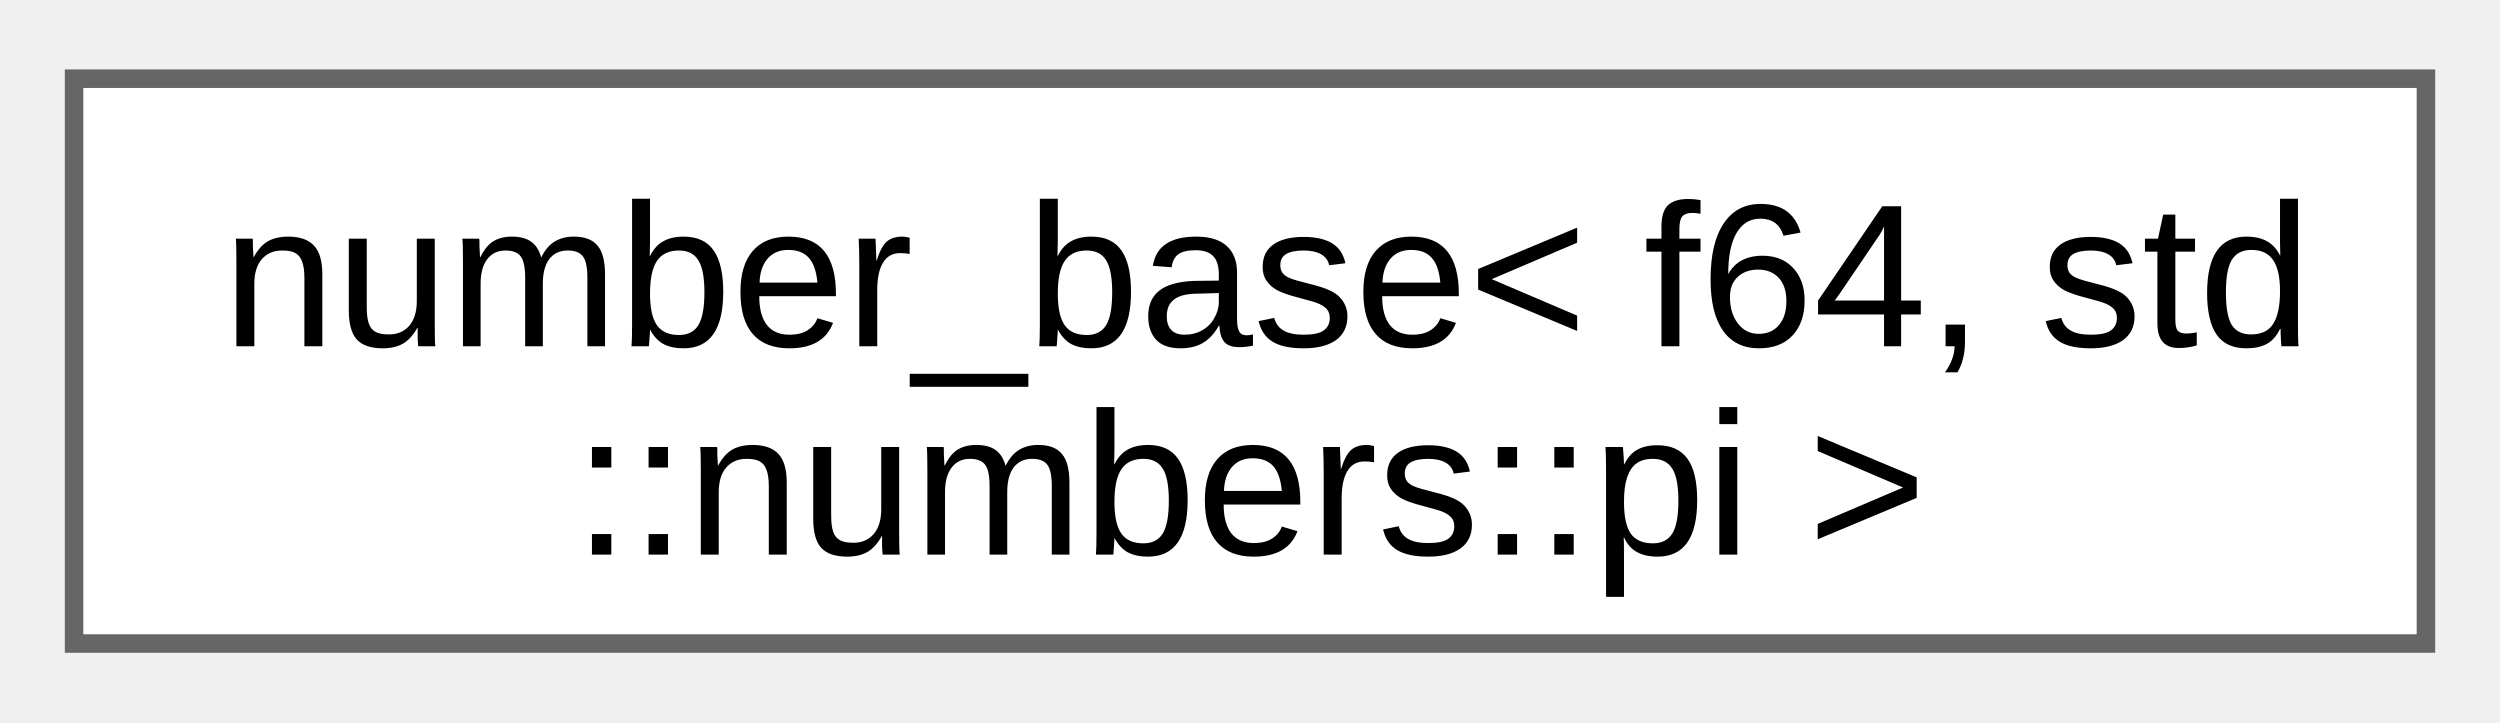
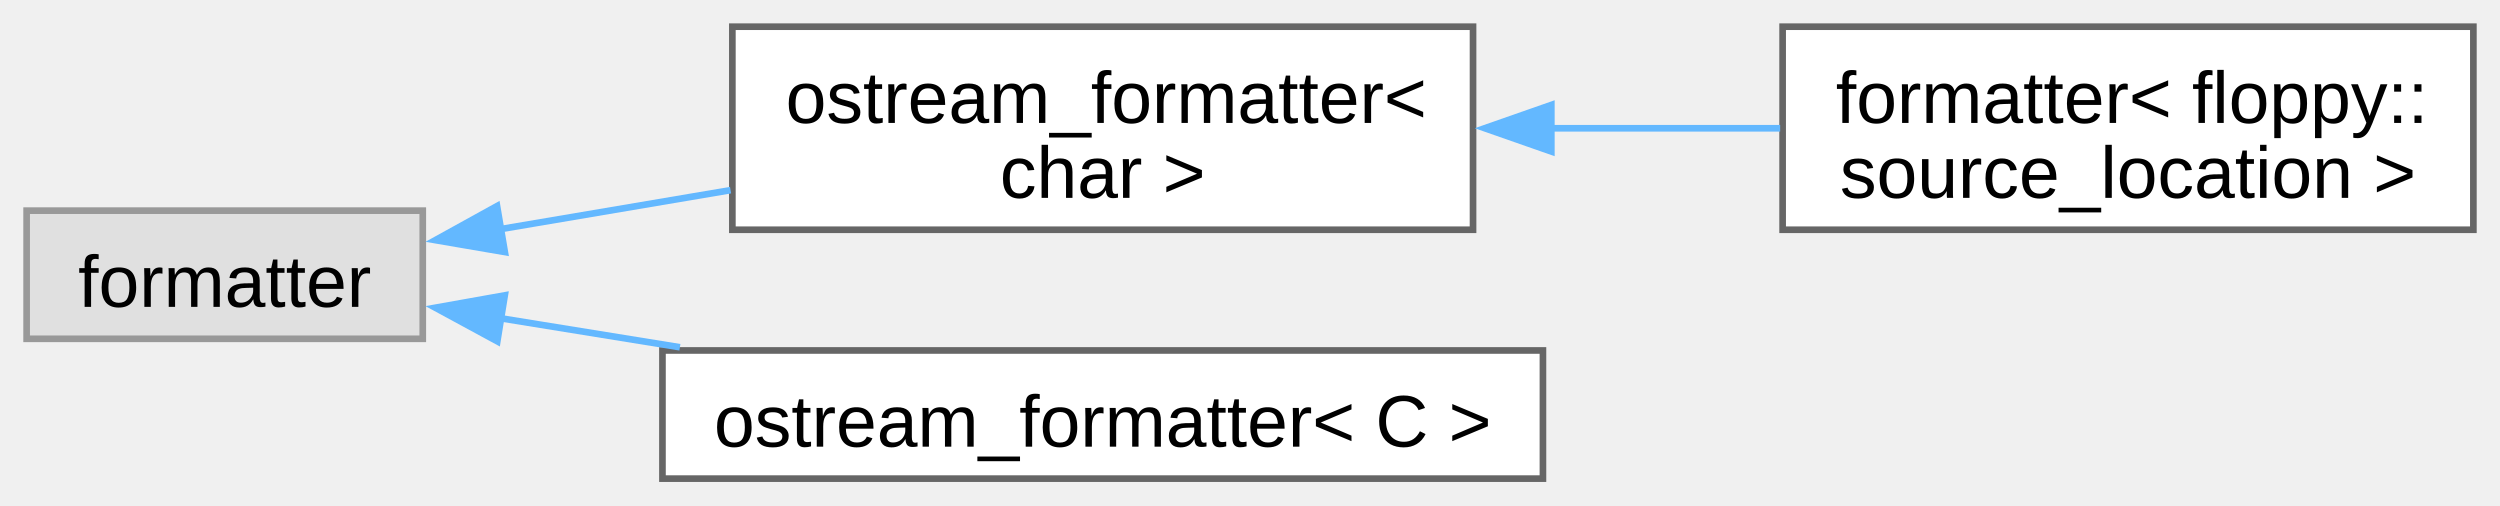
- <svg xmlns="http://www.w3.org/2000/svg" xmlns:xlink="http://www.w3.org/1999/xlink" width="135pt" height="39pt" viewBox="0.00 0.00 135.00 38.50">
-   <g id="graph0" class="graph" transform="scale(1 1) rotate(0) translate(4 34.5)">
+ <svg xmlns="http://www.w3.org/2000/svg" xmlns:xlink="http://www.w3.org/1999/xlink" width="376pt" height="76pt" viewBox="0.00 0.00 375.50 75.88">
+   <g id="graph0" class="graph" transform="scale(1 1) rotate(0) translate(4 71.88)">
    <g id="Node000000" class="node">
      <g id="a_Node000000">
-         <a xlink:href="d9/d04/structfloppy_1_1math_1_1numbers_1_1detail_1_1number__base.html" target="_top" xlink:title=" ">
-           <polygon fill="white" stroke="#666666" points="127,-30.5 0,-30.5 0,0 127,0 127,-30.5" />
-           <text text-anchor="start" x="8" y="-16.05" font-family="Arial" font-size="11.00">number_base&lt; f64, std</text>
-           <text text-anchor="middle" x="63.5" y="-4.8" font-family="Arial" font-size="11.00">::numbers::pi &gt;</text>
+         <a xlink:title=" ">
+           <polygon fill="#e0e0e0" stroke="#999999" points="59.5,-40.25 0,-40.25 0,-21 59.5,-21 59.5,-40.25" />
+           <text text-anchor="middle" x="29.75" y="-25.8" font-family="Arial" font-size="11.00">formatter</text>
+         </a>
+       </g>
+     </g>
+     <g id="Node000001" class="node">
+       <g id="a_Node000001">
+         <a xlink:href="d4/de5/structfloppy_1_1ostream__formatter.html" target="_top" xlink:title=" ">
+           <polygon fill="white" stroke="#666666" points="217.25,-67.88 106,-67.88 106,-37.38 217.25,-37.38 217.25,-67.88" />
+           <text text-anchor="start" x="114" y="-53.42" font-family="Arial" font-size="11.00">ostream_formatter&lt;</text>
+           <text text-anchor="middle" x="161.62" y="-42.17" font-family="Arial" font-size="11.00"> char &gt;</text>
+         </a>
+       </g>
+     </g>
+     <g id="edge16_Node000000_Node000001" class="edge">
+       <g id="a_edge16_Node000000_Node000001">
+         <a xlink:title=" ">
+           <path fill="none" stroke="#63b8ff" d="M70.9,-37.43C81.92,-39.29 94.05,-41.35 105.73,-43.33" />
+           <polygon fill="#63b8ff" stroke="#63b8ff" points="71.83,-34.03 61.39,-35.82 70.66,-40.94 71.83,-34.03" />
+         </a>
+       </g>
+     </g>
+     <g id="Node000003" class="node">
+       <g id="a_Node000003">
+         <a xlink:href="d4/de5/structfloppy_1_1ostream__formatter.html" target="_top" xlink:title="Formatter for types which support stream output.">
+           <polygon fill="white" stroke="#666666" points="227.75,-19.25 95.5,-19.25 95.5,0 227.75,0 227.75,-19.25" />
+           <text text-anchor="middle" x="161.62" y="-4.8" font-family="Arial" font-size="11.00">ostream_formatter&lt; C &gt;</text>
+         </a>
+       </g>
+     </g>
+     <g id="edge18_Node000000_Node000003" class="edge">
+       <g id="a_edge18_Node000000_Node000003">
+         <a xlink:title=" ">
+           <path fill="none" stroke="#63b8ff" d="M71.11,-24.1C79.69,-22.71 88.93,-21.22 98.12,-19.73" />
+           <polygon fill="#63b8ff" stroke="#63b8ff" points="70.7,-20.62 61.39,-25.67 71.82,-27.53 70.7,-20.62" />
+         </a>
+       </g>
+     </g>
+     <g id="Node000002" class="node">
+       <g id="a_Node000002">
+         <a xlink:href="db/d71/structfmt_1_1formatter_3_01floppy_1_1source__location_01_4.html" target="_top" xlink:title=" ">
+           <polygon fill="white" stroke="#666666" points="367.5,-67.88 263.75,-67.88 263.75,-37.38 367.5,-37.38 367.5,-67.88" />
+           <text text-anchor="start" x="271.75" y="-53.42" font-family="Arial" font-size="11.00">formatter&lt; floppy::</text>
+           <text text-anchor="middle" x="315.62" y="-42.17" font-family="Arial" font-size="11.00">source_location &gt;</text>
+         </a>
+       </g>
+     </g>
+     <g id="edge17_Node000001_Node000002" class="edge">
+       <g id="a_edge17_Node000001_Node000002">
+         <a xlink:title=" ">
+           <path fill="none" stroke="#63b8ff" d="M228.91,-52.62C240.46,-52.62 252.31,-52.62 263.38,-52.62" />
+           <polygon fill="#63b8ff" stroke="#63b8ff" points="229.01,-49.13 219.01,-52.63 229.01,-56.13 229.01,-49.13" />
        </a>
      </g>
    </g>
  </g>
</svg>
